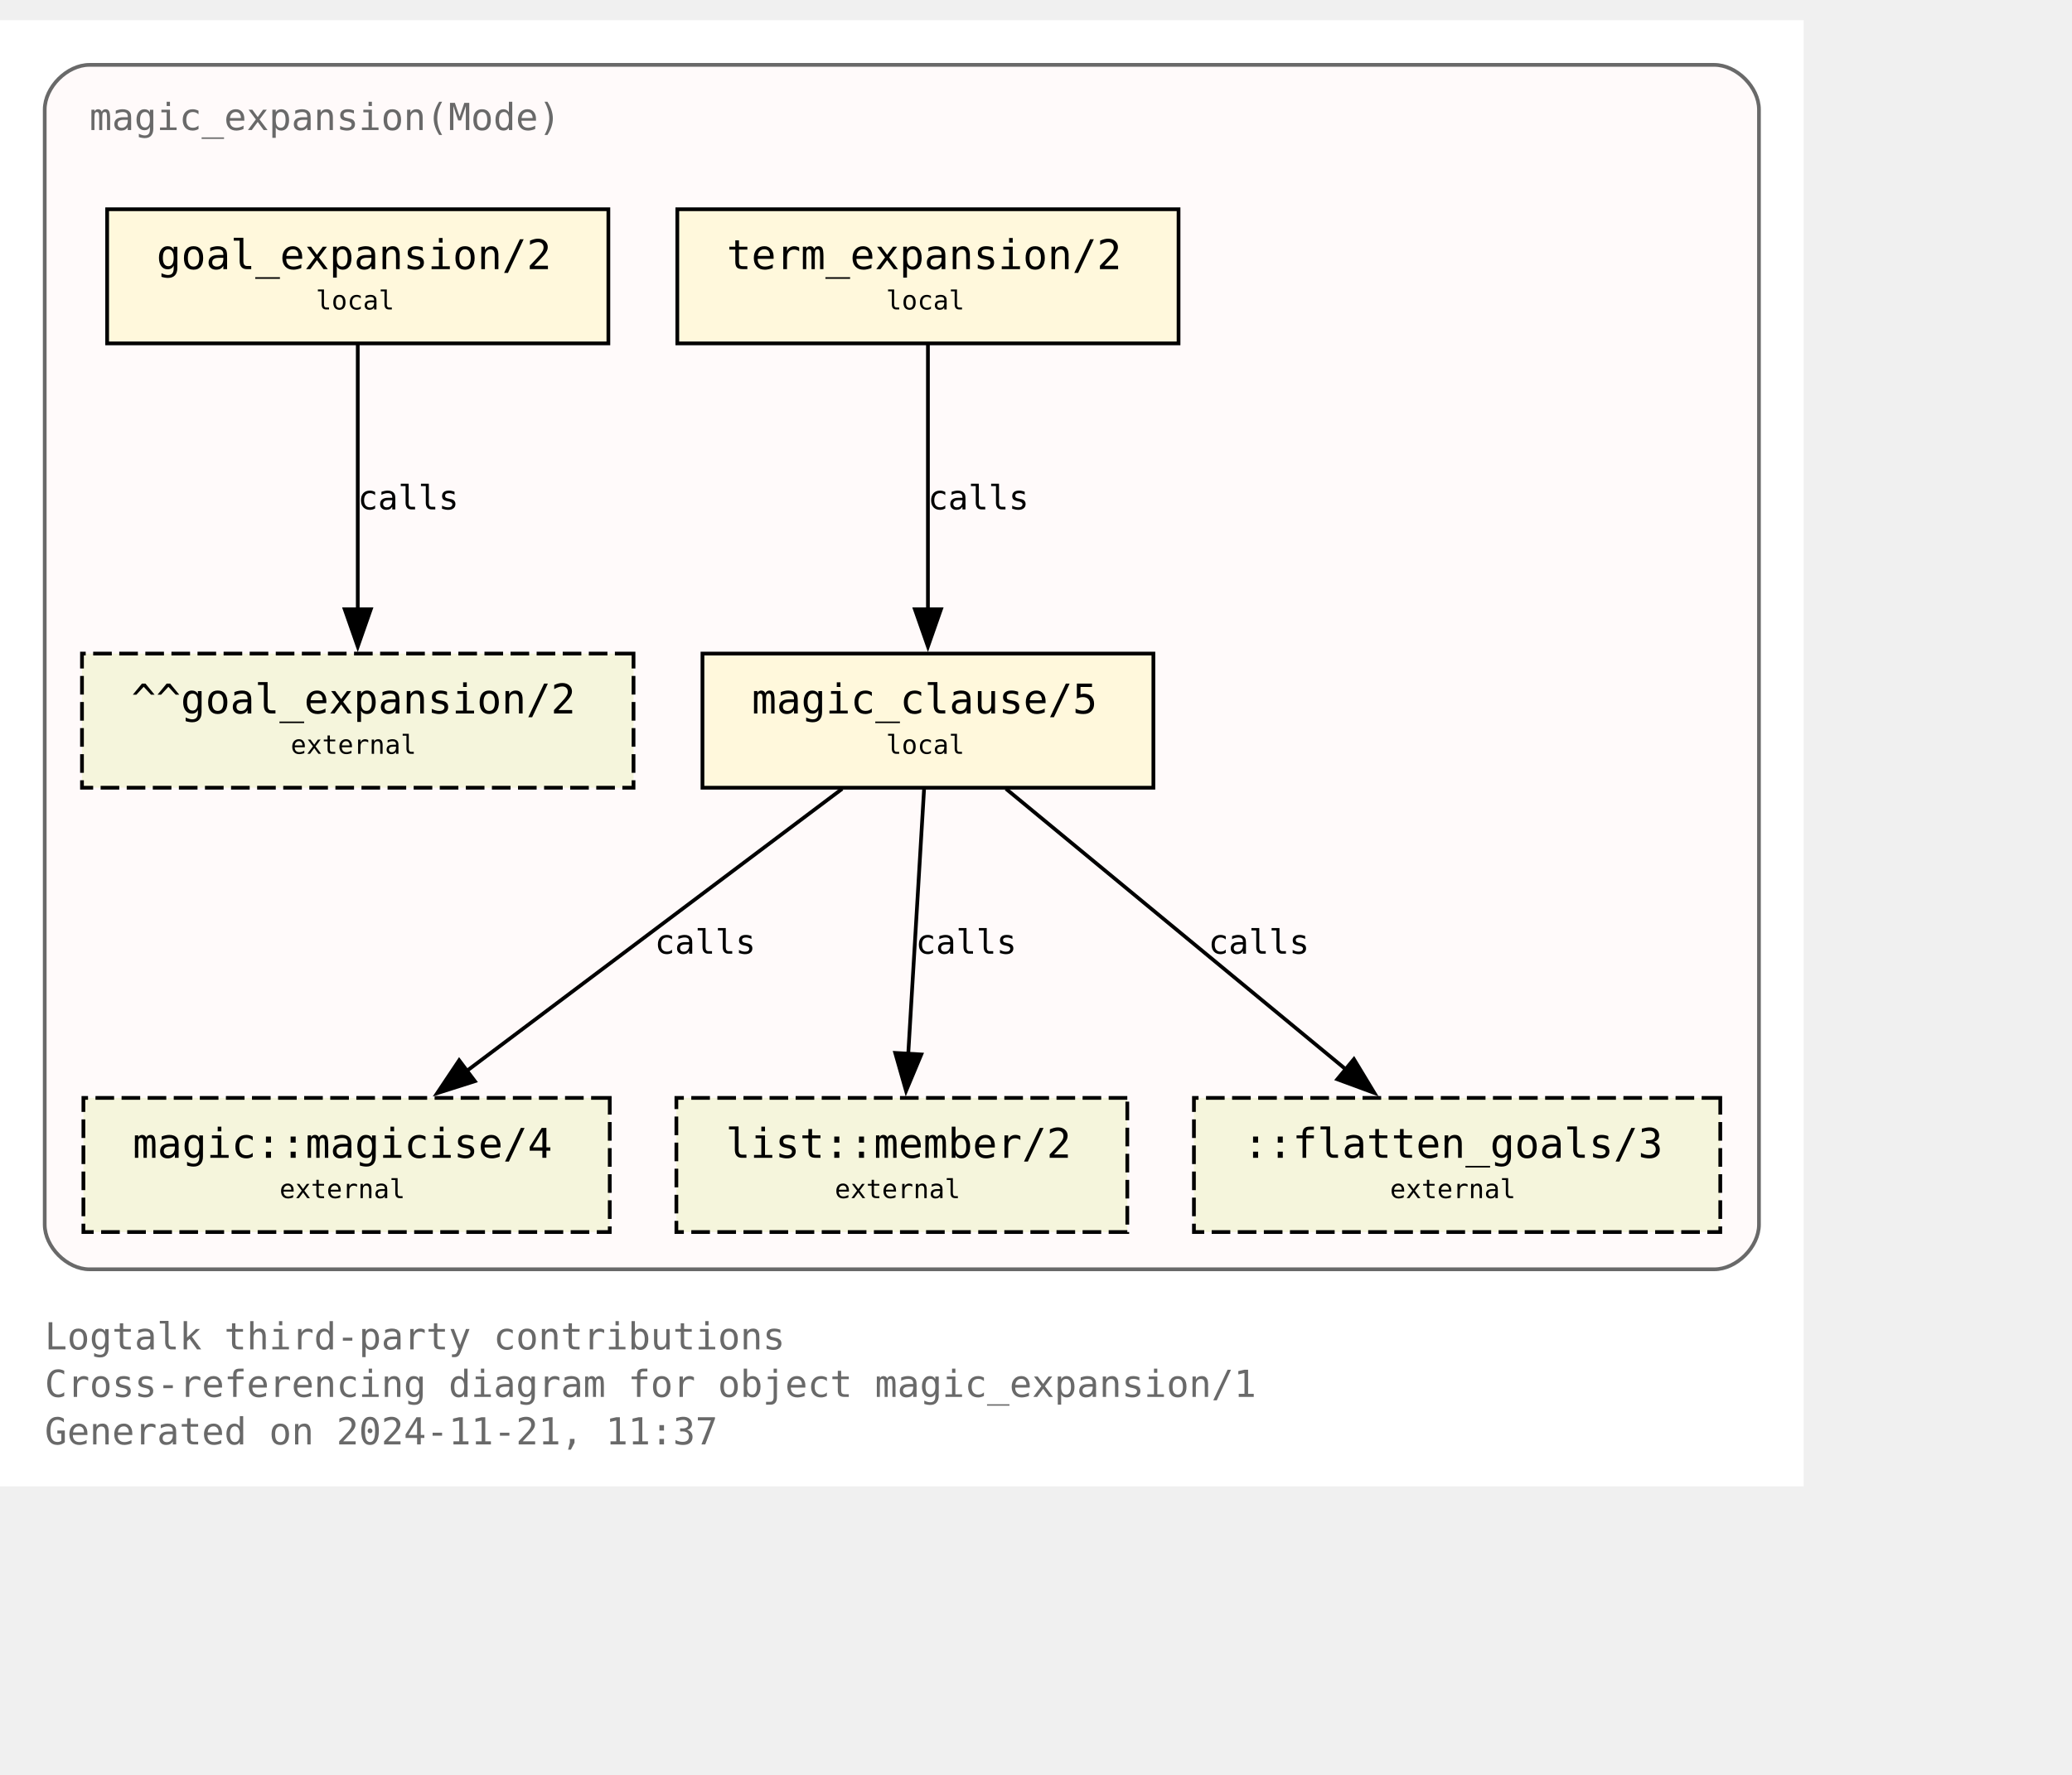
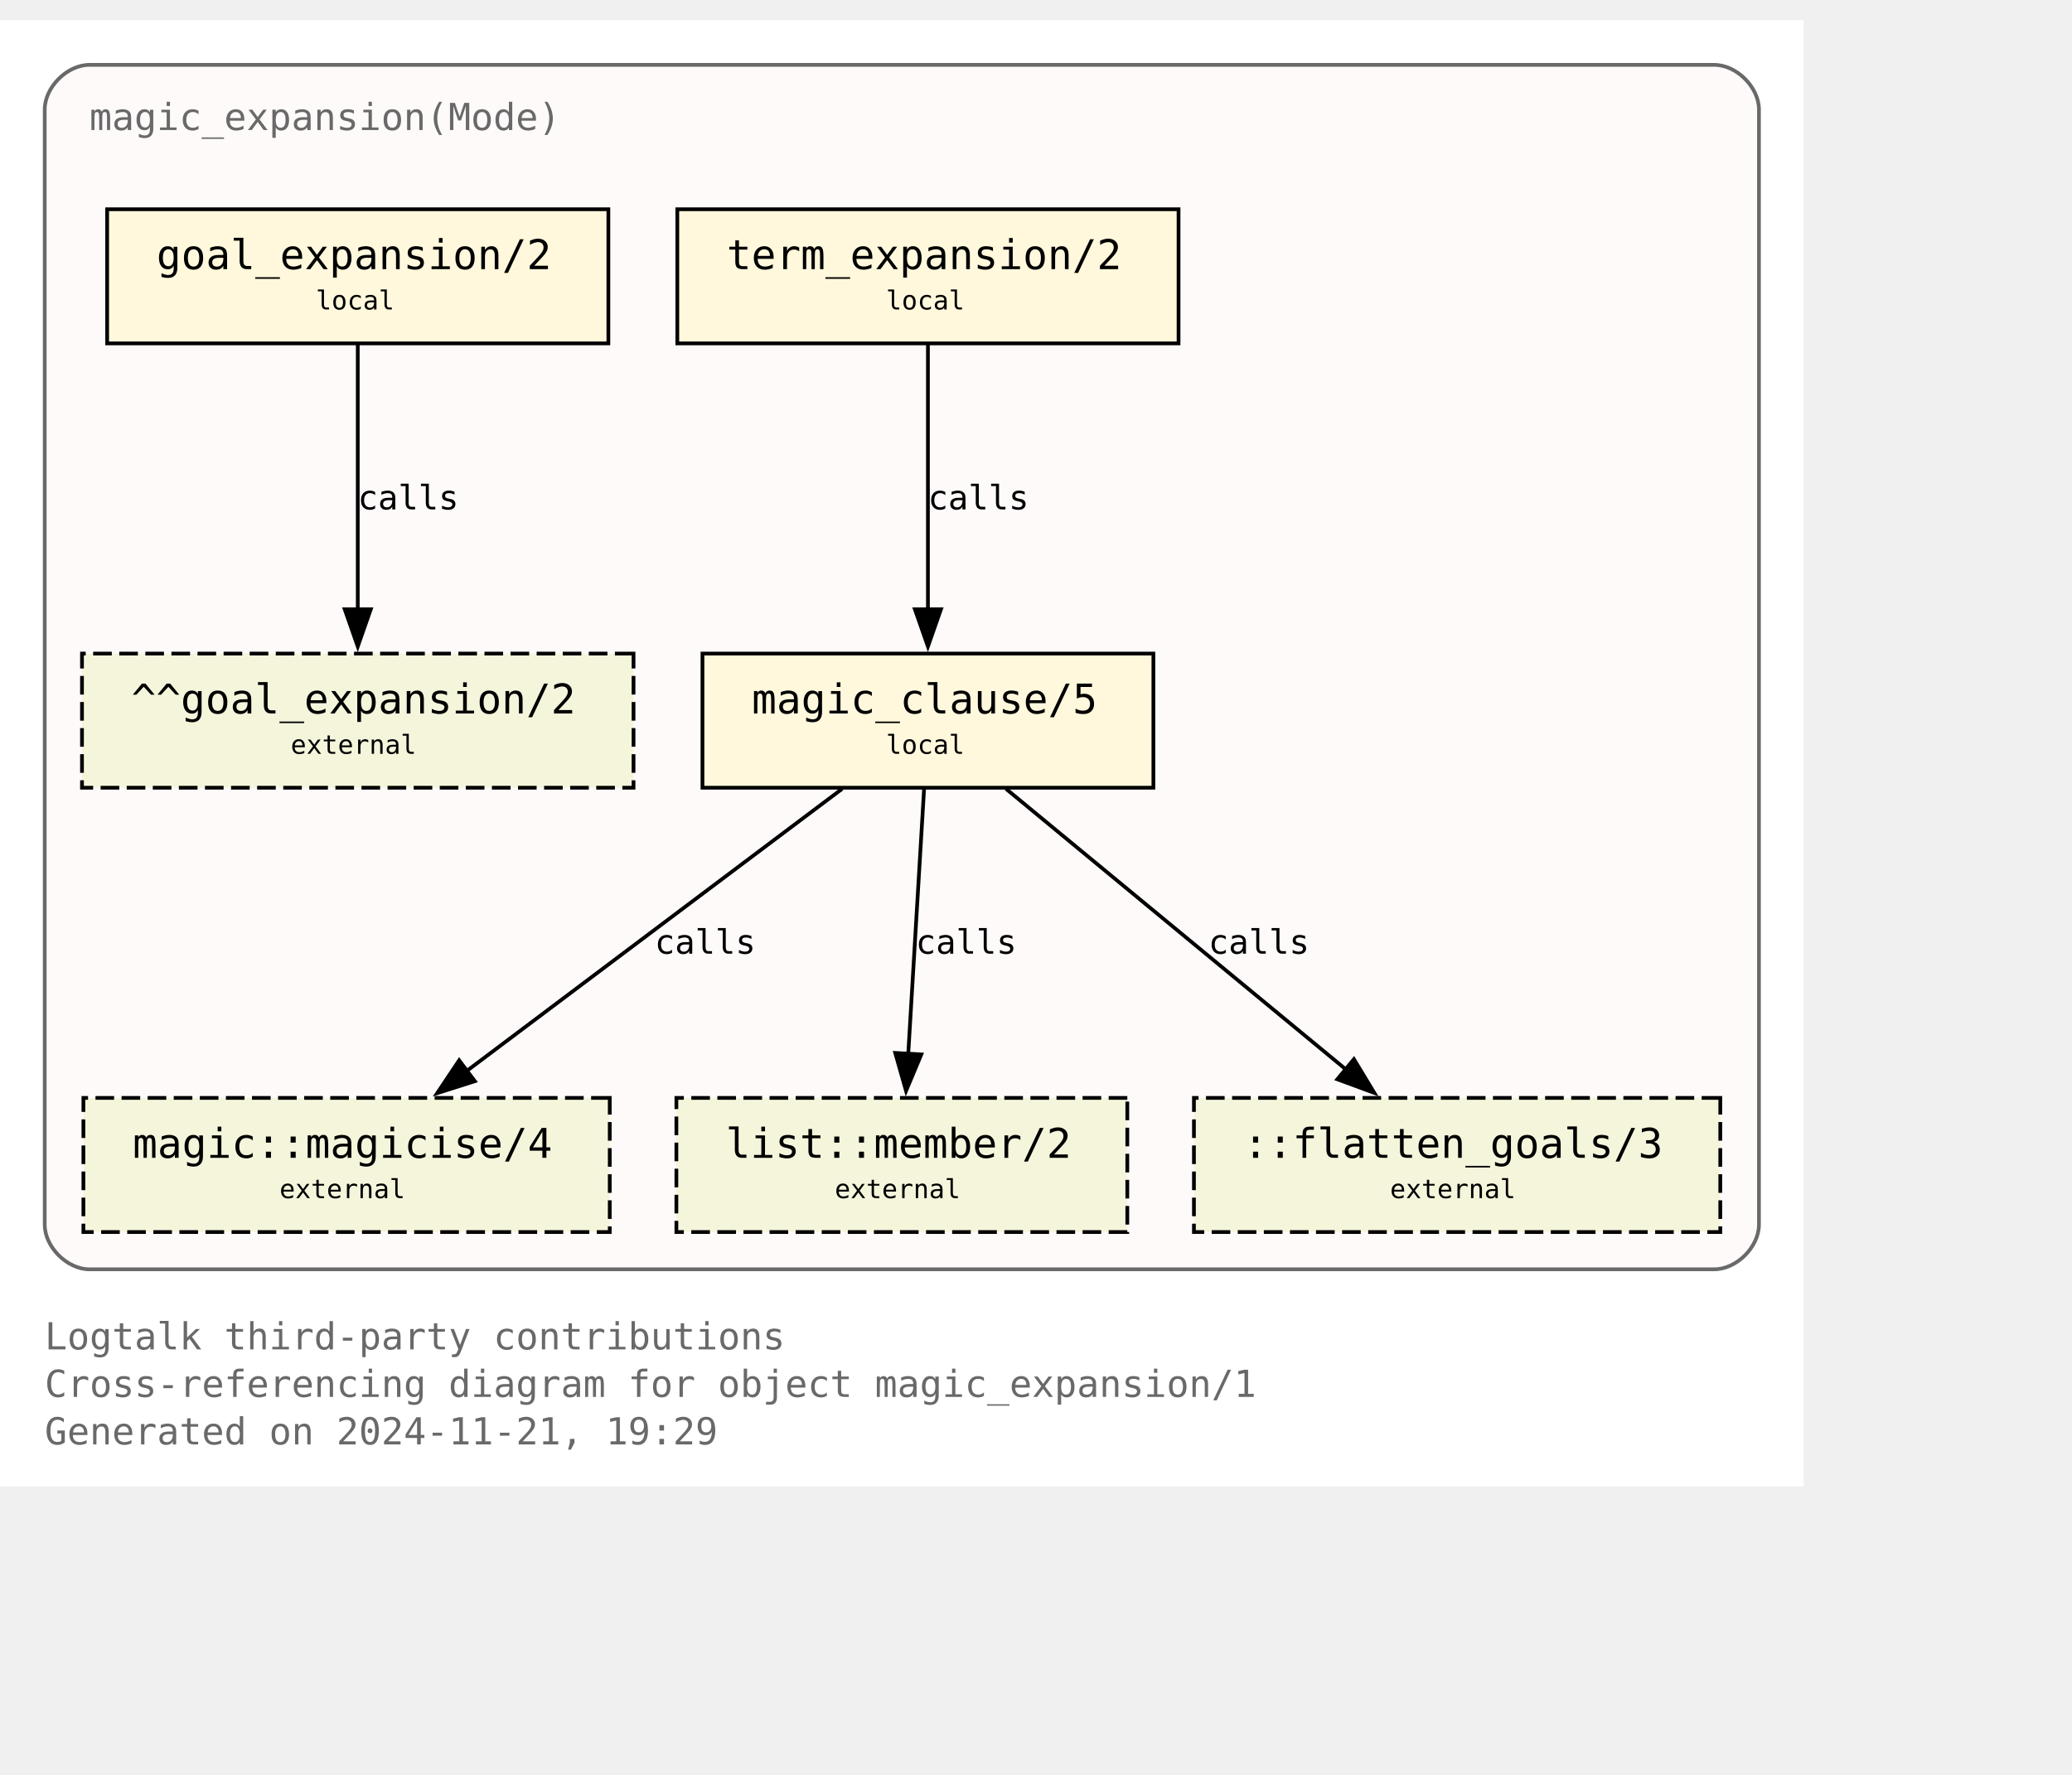
<svg xmlns="http://www.w3.org/2000/svg" xmlns:xlink="http://www.w3.org/1999/xlink" width="628pt" height="538pt" viewBox="72.00 72.00 556.00 465.50">
  <g id="graph0" class="graph" transform="scale(1 1) rotate(0) translate(76 461.5)">
    <polygon fill="white" stroke="none" points="-4,4 -4,-389.5 480,-389.5 480,4 -4,4" />
    <text text-anchor="start" x="8" y="-32.75" font-family="Monospace" font-size="10.00" fill="dimgray">Logtalk third-party contributions</text>
    <text text-anchor="start" x="8" y="-20" font-family="Monospace" font-size="10.00" fill="dimgray">Cross-referencing diagram for object magic_expansion/1</text>
-     <text text-anchor="start" x="8" y="-7.25" font-family="Monospace" font-size="10.00" fill="dimgray">Generated on 2024-11-21, 11:37</text>
+     <text text-anchor="start" x="8" y="-7.25" font-family="Monospace" font-size="10.00" fill="dimgray">Generated on 2024-11-21, 19:29</text>
    <g id="clust1" class="cluster">
      <g id="a_clust1">
        <a xlink:title="magic_expansion(Mode)">
          <path fill="snow" stroke="dimgray" d="M20,-54.25C20,-54.25 456,-54.25 456,-54.25 462,-54.25 468,-60.25 468,-66.25 468,-66.25 468,-365.5 468,-365.5 468,-371.5 462,-377.5 456,-377.5 456,-377.5 20,-377.5 20,-377.5 14,-377.5 8,-371.5 8,-365.5 8,-365.5 8,-66.25 8,-66.25 8,-60.25 14,-54.25 20,-54.25" />
          <g id="a_clust1_0">
-             <a xlink:href="https://github.com/LogtalkDotOrg/logtalk3/tree/0eef6f545d8c9b6510527f1abf24913cc4c9a3f4/contributions/verdi_neruda/magic_expansion.lgt" xlink:title="https://github.com/LogtalkDotOrg/logtalk3/tree/0eef6f545d8c9b6510527f1abf24913cc4c9a3f4/contributions/verdi_neruda/magic_expansion.lgt">
+             <a xlink:href="https://github.com/LogtalkDotOrg/logtalk3/tree/6d2081128e1875f797d971c989f0c469fc6f1f6d/contributions/verdi_neruda/magic_expansion.lgt" xlink:title="https://github.com/LogtalkDotOrg/logtalk3/tree/6d2081128e1875f797d971c989f0c469fc6f1f6d/contributions/verdi_neruda/magic_expansion.lgt">
              <text text-anchor="start" x="20" y="-360" font-family="Monospace" font-size="10.00" fill="dimgray">magic_expansion(Mode)</text>
            </a>
          </g>
        </a>
      </g>
    </g>
    <g id="node1" class="node">
      <g id="a_node1">
-         <a xlink:href="https://github.com/LogtalkDotOrg/logtalk3/tree/0eef6f545d8c9b6510527f1abf24913cc4c9a3f4/contributions/verdi_neruda/magic_expansion.lgt#L52" xlink:title="https://github.com/LogtalkDotOrg/logtalk3/tree/0eef6f545d8c9b6510527f1abf24913cc4c9a3f4/contributions/verdi_neruda/magic_expansion.lgt#L52">
+         <a xlink:href="https://github.com/LogtalkDotOrg/logtalk3/tree/6d2081128e1875f797d971c989f0c469fc6f1f6d/contributions/verdi_neruda/magic_expansion.lgt#L52" xlink:title="https://github.com/LogtalkDotOrg/logtalk3/tree/6d2081128e1875f797d971c989f0c469fc6f1f6d/contributions/verdi_neruda/magic_expansion.lgt#L52">
          <polygon fill="cornsilk" stroke="black" points="159.25,-338.75 24.75,-338.75 24.75,-302.75 159.25,-302.75 159.25,-338.75" />
          <text text-anchor="start" x="32.75" y="-323.45" font-family="Monospace" font-size="9.00"> </text>
          <text text-anchor="start" x="38" y="-322.68" font-family="Monospace" font-size="11.00">goal_expansion/2</text>
          <text text-anchor="start" x="146" y="-323.45" font-family="Monospace" font-size="9.00"> </text>
          <text text-anchor="start" x="32.75" y="-311.07" font-family="Monospace" font-size="9.00"> </text>
          <text text-anchor="start" x="80.75" y="-311.85" font-family="Monospace" font-size="7.00">local</text>
          <text text-anchor="start" x="146" y="-311.07" font-family="Monospace" font-size="9.00"> </text>
        </a>
      </g>
    </g>
    <g id="node7" class="node">
      <polygon fill="beige" stroke="black" stroke-dasharray="5,2" points="166,-219.5 18,-219.5 18,-183.5 166,-183.5 166,-219.5" />
      <text text-anchor="start" x="26" y="-204.2" font-family="Monospace" font-size="9.00"> </text>
      <text text-anchor="start" x="31.25" y="-203.43" font-family="Monospace" font-size="11.00">^^goal_expansion/2</text>
      <text text-anchor="start" x="152.75" y="-204.2" font-family="Monospace" font-size="9.00"> </text>
      <text text-anchor="start" x="26" y="-191.82" font-family="Monospace" font-size="9.00"> </text>
      <text text-anchor="start" x="74" y="-192.6" font-family="Monospace" font-size="7.00">external</text>
      <text text-anchor="start" x="152.75" y="-191.82" font-family="Monospace" font-size="9.00"> </text>
    </g>
    <g id="edge3" class="edge">
      <g id="a_edge3">
-         <a xlink:href="https://github.com/LogtalkDotOrg/logtalk3/tree/0eef6f545d8c9b6510527f1abf24913cc4c9a3f4/contributions/verdi_neruda/magic_expansion.lgt#L52" xlink:title="calls">
+         <a xlink:href="https://github.com/LogtalkDotOrg/logtalk3/tree/6d2081128e1875f797d971c989f0c469fc6f1f6d/contributions/verdi_neruda/magic_expansion.lgt#L52" xlink:title="calls">
          <path fill="none" stroke="black" d="M92,-302.45C92,-283.75 92,-253.62 92,-231.33" />
          <polygon fill="black" stroke="black" points="95.5,-231.39 92,-221.39 88.5,-231.39 95.5,-231.39" />
        </a>
      </g>
      <g id="a_edge3-label">
-         <a xlink:href="https://github.com/LogtalkDotOrg/logtalk3/tree/0eef6f545d8c9b6510527f1abf24913cc4c9a3f4/contributions/verdi_neruda/magic_expansion.lgt#L52" xlink:title="https://github.com/LogtalkDotOrg/logtalk3/tree/0eef6f545d8c9b6510527f1abf24913cc4c9a3f4/contributions/verdi_neruda/magic_expansion.lgt#L52">
+         <a xlink:href="https://github.com/LogtalkDotOrg/logtalk3/tree/6d2081128e1875f797d971c989f0c469fc6f1f6d/contributions/verdi_neruda/magic_expansion.lgt#L52" xlink:title="https://github.com/LogtalkDotOrg/logtalk3/tree/6d2081128e1875f797d971c989f0c469fc6f1f6d/contributions/verdi_neruda/magic_expansion.lgt#L52">
          <text text-anchor="start" x="92" y="-258.2" font-family="Monospace" font-size="9.00">calls</text>
        </a>
      </g>
    </g>
    <g id="node2" class="node">
      <g id="a_node2">
-         <a xlink:href="https://github.com/LogtalkDotOrg/logtalk3/tree/0eef6f545d8c9b6510527f1abf24913cc4c9a3f4/contributions/verdi_neruda/magic_expansion.lgt#L55" xlink:title="https://github.com/LogtalkDotOrg/logtalk3/tree/0eef6f545d8c9b6510527f1abf24913cc4c9a3f4/contributions/verdi_neruda/magic_expansion.lgt#L55">
+         <a xlink:href="https://github.com/LogtalkDotOrg/logtalk3/tree/6d2081128e1875f797d971c989f0c469fc6f1f6d/contributions/verdi_neruda/magic_expansion.lgt#L55" xlink:title="https://github.com/LogtalkDotOrg/logtalk3/tree/6d2081128e1875f797d971c989f0c469fc6f1f6d/contributions/verdi_neruda/magic_expansion.lgt#L55">
          <polygon fill="cornsilk" stroke="black" points="312.25,-338.75 177.75,-338.75 177.75,-302.75 312.25,-302.75 312.25,-338.75" />
          <text text-anchor="start" x="185.75" y="-323.45" font-family="Monospace" font-size="9.00"> </text>
          <text text-anchor="start" x="191" y="-322.68" font-family="Monospace" font-size="11.00">term_expansion/2</text>
          <text text-anchor="start" x="299" y="-323.45" font-family="Monospace" font-size="9.00"> </text>
          <text text-anchor="start" x="185.75" y="-311.07" font-family="Monospace" font-size="9.00"> </text>
          <text text-anchor="start" x="233.75" y="-311.85" font-family="Monospace" font-size="7.00">local</text>
          <text text-anchor="start" x="299" y="-311.07" font-family="Monospace" font-size="9.00"> </text>
        </a>
      </g>
    </g>
    <g id="node3" class="node">
      <g id="a_node3">
-         <a xlink:href="https://github.com/LogtalkDotOrg/logtalk3/tree/0eef6f545d8c9b6510527f1abf24913cc4c9a3f4/contributions/verdi_neruda/magic_expansion.lgt#L62" xlink:title="https://github.com/LogtalkDotOrg/logtalk3/tree/0eef6f545d8c9b6510527f1abf24913cc4c9a3f4/contributions/verdi_neruda/magic_expansion.lgt#L62">
+         <a xlink:href="https://github.com/LogtalkDotOrg/logtalk3/tree/6d2081128e1875f797d971c989f0c469fc6f1f6d/contributions/verdi_neruda/magic_expansion.lgt#L62" xlink:title="https://github.com/LogtalkDotOrg/logtalk3/tree/6d2081128e1875f797d971c989f0c469fc6f1f6d/contributions/verdi_neruda/magic_expansion.lgt#L62">
          <polygon fill="cornsilk" stroke="black" points="305.5,-219.5 184.5,-219.5 184.5,-183.5 305.5,-183.5 305.5,-219.5" />
          <text text-anchor="start" x="192.5" y="-204.2" font-family="Monospace" font-size="9.00"> </text>
          <text text-anchor="start" x="197.75" y="-203.43" font-family="Monospace" font-size="11.00">magic_clause/5</text>
          <text text-anchor="start" x="292.25" y="-204.2" font-family="Monospace" font-size="9.00"> </text>
          <text text-anchor="start" x="192.5" y="-191.82" font-family="Monospace" font-size="9.00"> </text>
          <text text-anchor="start" x="233.75" y="-192.6" font-family="Monospace" font-size="7.00">local</text>
          <text text-anchor="start" x="292.25" y="-191.82" font-family="Monospace" font-size="9.00"> </text>
        </a>
      </g>
    </g>
    <g id="edge1" class="edge">
      <g id="a_edge1">
-         <a xlink:href="https://github.com/LogtalkDotOrg/logtalk3/tree/0eef6f545d8c9b6510527f1abf24913cc4c9a3f4/contributions/verdi_neruda/magic_expansion.lgt#L55" xlink:title="calls">
+         <a xlink:href="https://github.com/LogtalkDotOrg/logtalk3/tree/6d2081128e1875f797d971c989f0c469fc6f1f6d/contributions/verdi_neruda/magic_expansion.lgt#L55" xlink:title="calls">
          <path fill="none" stroke="black" d="M245,-302.45C245,-283.75 245,-253.62 245,-231.33" />
          <polygon fill="black" stroke="black" points="248.5,-231.39 245,-221.39 241.5,-231.39 248.5,-231.39" />
        </a>
      </g>
      <g id="a_edge1-label">
-         <a xlink:href="https://github.com/LogtalkDotOrg/logtalk3/tree/0eef6f545d8c9b6510527f1abf24913cc4c9a3f4/contributions/verdi_neruda/magic_expansion.lgt#L55" xlink:title="https://github.com/LogtalkDotOrg/logtalk3/tree/0eef6f545d8c9b6510527f1abf24913cc4c9a3f4/contributions/verdi_neruda/magic_expansion.lgt#L55">
+         <a xlink:href="https://github.com/LogtalkDotOrg/logtalk3/tree/6d2081128e1875f797d971c989f0c469fc6f1f6d/contributions/verdi_neruda/magic_expansion.lgt#L55" xlink:title="https://github.com/LogtalkDotOrg/logtalk3/tree/6d2081128e1875f797d971c989f0c469fc6f1f6d/contributions/verdi_neruda/magic_expansion.lgt#L55">
          <text text-anchor="start" x="245" y="-258.2" font-family="Monospace" font-size="9.00">calls</text>
        </a>
      </g>
    </g>
    <g id="node4" class="node">
      <g id="a_node4">
        <a xlink:href="https://logtalk.org/library/magic_0.html#magicise-4" xlink:title="https://logtalk.org/library/magic_0.html#magicise-4">
          <polygon fill="beige" stroke="black" stroke-dasharray="5,2" points="159.62,-100.25 18.38,-100.25 18.38,-64.25 159.62,-64.25 159.62,-100.25" />
          <text text-anchor="start" x="26.38" y="-84.95" font-family="Monospace" font-size="9.00"> </text>
          <text text-anchor="start" x="31.62" y="-84.17" font-family="Monospace" font-size="11.00">magic::magicise/4</text>
          <text text-anchor="start" x="146.38" y="-84.95" font-family="Monospace" font-size="9.00"> </text>
          <text text-anchor="start" x="26.38" y="-72.58" font-family="Monospace" font-size="9.00"> </text>
          <text text-anchor="start" x="71" y="-73.35" font-family="Monospace" font-size="7.00">external</text>
          <text text-anchor="start" x="146.38" y="-72.58" font-family="Monospace" font-size="9.00"> </text>
        </a>
      </g>
    </g>
    <g id="edge4" class="edge">
      <g id="a_edge4">
-         <a xlink:href="https://github.com/LogtalkDotOrg/logtalk3/tree/0eef6f545d8c9b6510527f1abf24913cc4c9a3f4/contributions/verdi_neruda/magic_expansion.lgt#L62" xlink:title="calls">
+         <a xlink:href="https://github.com/LogtalkDotOrg/logtalk3/tree/6d2081128e1875f797d971c989f0c469fc6f1f6d/contributions/verdi_neruda/magic_expansion.lgt#L62" xlink:title="calls">
          <path fill="none" stroke="black" d="M221.98,-183.2C195.25,-163.11 151,-129.85 120.95,-107.26" />
          <polygon fill="black" stroke="black" points="123.42,-104.74 113.32,-101.53 119.21,-110.34 123.42,-104.74" />
        </a>
      </g>
      <g id="a_edge4-label">
-         <a xlink:href="https://github.com/LogtalkDotOrg/logtalk3/tree/0eef6f545d8c9b6510527f1abf24913cc4c9a3f4/contributions/verdi_neruda/magic_expansion.lgt#L62" xlink:title="https://github.com/LogtalkDotOrg/logtalk3/tree/0eef6f545d8c9b6510527f1abf24913cc4c9a3f4/contributions/verdi_neruda/magic_expansion.lgt#L62">
+         <a xlink:href="https://github.com/LogtalkDotOrg/logtalk3/tree/6d2081128e1875f797d971c989f0c469fc6f1f6d/contributions/verdi_neruda/magic_expansion.lgt#L62" xlink:title="https://github.com/LogtalkDotOrg/logtalk3/tree/6d2081128e1875f797d971c989f0c469fc6f1f6d/contributions/verdi_neruda/magic_expansion.lgt#L62">
          <text text-anchor="start" x="171.68" y="-138.95" font-family="Monospace" font-size="9.00">calls</text>
        </a>
      </g>
    </g>
    <g id="node5" class="node">
      <g id="a_node5">
        <a xlink:href="https://logtalk.org/library/listp_0.html#member-2" xlink:title="https://logtalk.org/library/listp_0.html#member-2">
          <polygon fill="beige" stroke="black" stroke-dasharray="5,2" points="298.5,-100.25 177.5,-100.25 177.5,-64.25 298.5,-64.25 298.5,-100.25" />
          <text text-anchor="start" x="185.5" y="-84.95" font-family="Monospace" font-size="9.00"> </text>
          <text text-anchor="start" x="190.75" y="-84.17" font-family="Monospace" font-size="11.00">list::member/2</text>
          <text text-anchor="start" x="285.25" y="-84.95" font-family="Monospace" font-size="9.00"> </text>
          <text text-anchor="start" x="185.5" y="-72.58" font-family="Monospace" font-size="9.00"> </text>
          <text text-anchor="start" x="220" y="-73.35" font-family="Monospace" font-size="7.00">external</text>
          <text text-anchor="start" x="285.25" y="-72.58" font-family="Monospace" font-size="9.00"> </text>
        </a>
      </g>
    </g>
    <g id="edge5" class="edge">
      <g id="a_edge5">
-         <a xlink:href="https://github.com/LogtalkDotOrg/logtalk3/tree/0eef6f545d8c9b6510527f1abf24913cc4c9a3f4/contributions/verdi_neruda/magic_expansion.lgt#L62" xlink:title="calls">
+         <a xlink:href="https://github.com/LogtalkDotOrg/logtalk3/tree/6d2081128e1875f797d971c989f0c469fc6f1f6d/contributions/verdi_neruda/magic_expansion.lgt#L62" xlink:title="calls">
          <path fill="none" stroke="black" d="M243.97,-183.2C242.85,-164.5 241.05,-134.37 239.72,-112.08" />
          <polygon fill="black" stroke="black" points="243.22,-111.91 239.13,-102.13 236.23,-112.32 243.22,-111.91" />
        </a>
      </g>
      <g id="a_edge5-label">
-         <a xlink:href="https://github.com/LogtalkDotOrg/logtalk3/tree/0eef6f545d8c9b6510527f1abf24913cc4c9a3f4/contributions/verdi_neruda/magic_expansion.lgt#L62" xlink:title="https://github.com/LogtalkDotOrg/logtalk3/tree/0eef6f545d8c9b6510527f1abf24913cc4c9a3f4/contributions/verdi_neruda/magic_expansion.lgt#L62">
+         <a xlink:href="https://github.com/LogtalkDotOrg/logtalk3/tree/6d2081128e1875f797d971c989f0c469fc6f1f6d/contributions/verdi_neruda/magic_expansion.lgt#L62" xlink:title="https://github.com/LogtalkDotOrg/logtalk3/tree/6d2081128e1875f797d971c989f0c469fc6f1f6d/contributions/verdi_neruda/magic_expansion.lgt#L62">
          <text text-anchor="start" x="241.71" y="-138.95" font-family="Monospace" font-size="9.00">calls</text>
        </a>
      </g>
    </g>
    <g id="node6" class="node">
      <polygon fill="beige" stroke="black" stroke-dasharray="5,2" points="457.62,-100.25 316.38,-100.25 316.38,-64.25 457.62,-64.25 457.62,-100.25" />
      <text text-anchor="start" x="324.38" y="-84.95" font-family="Monospace" font-size="9.00"> </text>
      <text text-anchor="start" x="329.62" y="-84.17" font-family="Monospace" font-size="11.00">::flatten_goals/3</text>
      <text text-anchor="start" x="444.38" y="-84.95" font-family="Monospace" font-size="9.00"> </text>
      <text text-anchor="start" x="324.38" y="-72.58" font-family="Monospace" font-size="9.00"> </text>
      <text text-anchor="start" x="369" y="-73.35" font-family="Monospace" font-size="7.00">external</text>
      <text text-anchor="start" x="444.38" y="-72.58" font-family="Monospace" font-size="9.00"> </text>
    </g>
    <g id="edge2" class="edge">
      <g id="a_edge2">
-         <a xlink:href="https://github.com/LogtalkDotOrg/logtalk3/tree/0eef6f545d8c9b6510527f1abf24913cc4c9a3f4/contributions/verdi_neruda/magic_expansion.lgt#L62" xlink:title="calls">
+         <a xlink:href="https://github.com/LogtalkDotOrg/logtalk3/tree/6d2081128e1875f797d971c989f0c469fc6f1f6d/contributions/verdi_neruda/magic_expansion.lgt#L62" xlink:title="calls">
          <path fill="none" stroke="black" d="M265.95,-183.2C290.07,-163.28 329.87,-130.42 357.21,-107.85" />
          <polygon fill="black" stroke="black" points="359.31,-110.65 364.79,-101.59 354.85,-105.25 359.31,-110.65" />
        </a>
      </g>
      <g id="a_edge2-label">
-         <a xlink:href="https://github.com/LogtalkDotOrg/logtalk3/tree/0eef6f545d8c9b6510527f1abf24913cc4c9a3f4/contributions/verdi_neruda/magic_expansion.lgt#L62" xlink:title="https://github.com/LogtalkDotOrg/logtalk3/tree/0eef6f545d8c9b6510527f1abf24913cc4c9a3f4/contributions/verdi_neruda/magic_expansion.lgt#L62">
+         <a xlink:href="https://github.com/LogtalkDotOrg/logtalk3/tree/6d2081128e1875f797d971c989f0c469fc6f1f6d/contributions/verdi_neruda/magic_expansion.lgt#L62" xlink:title="https://github.com/LogtalkDotOrg/logtalk3/tree/6d2081128e1875f797d971c989f0c469fc6f1f6d/contributions/verdi_neruda/magic_expansion.lgt#L62">
          <text text-anchor="start" x="320.26" y="-138.95" font-family="Monospace" font-size="9.00">calls</text>
        </a>
      </g>
    </g>
  </g>
</svg>
